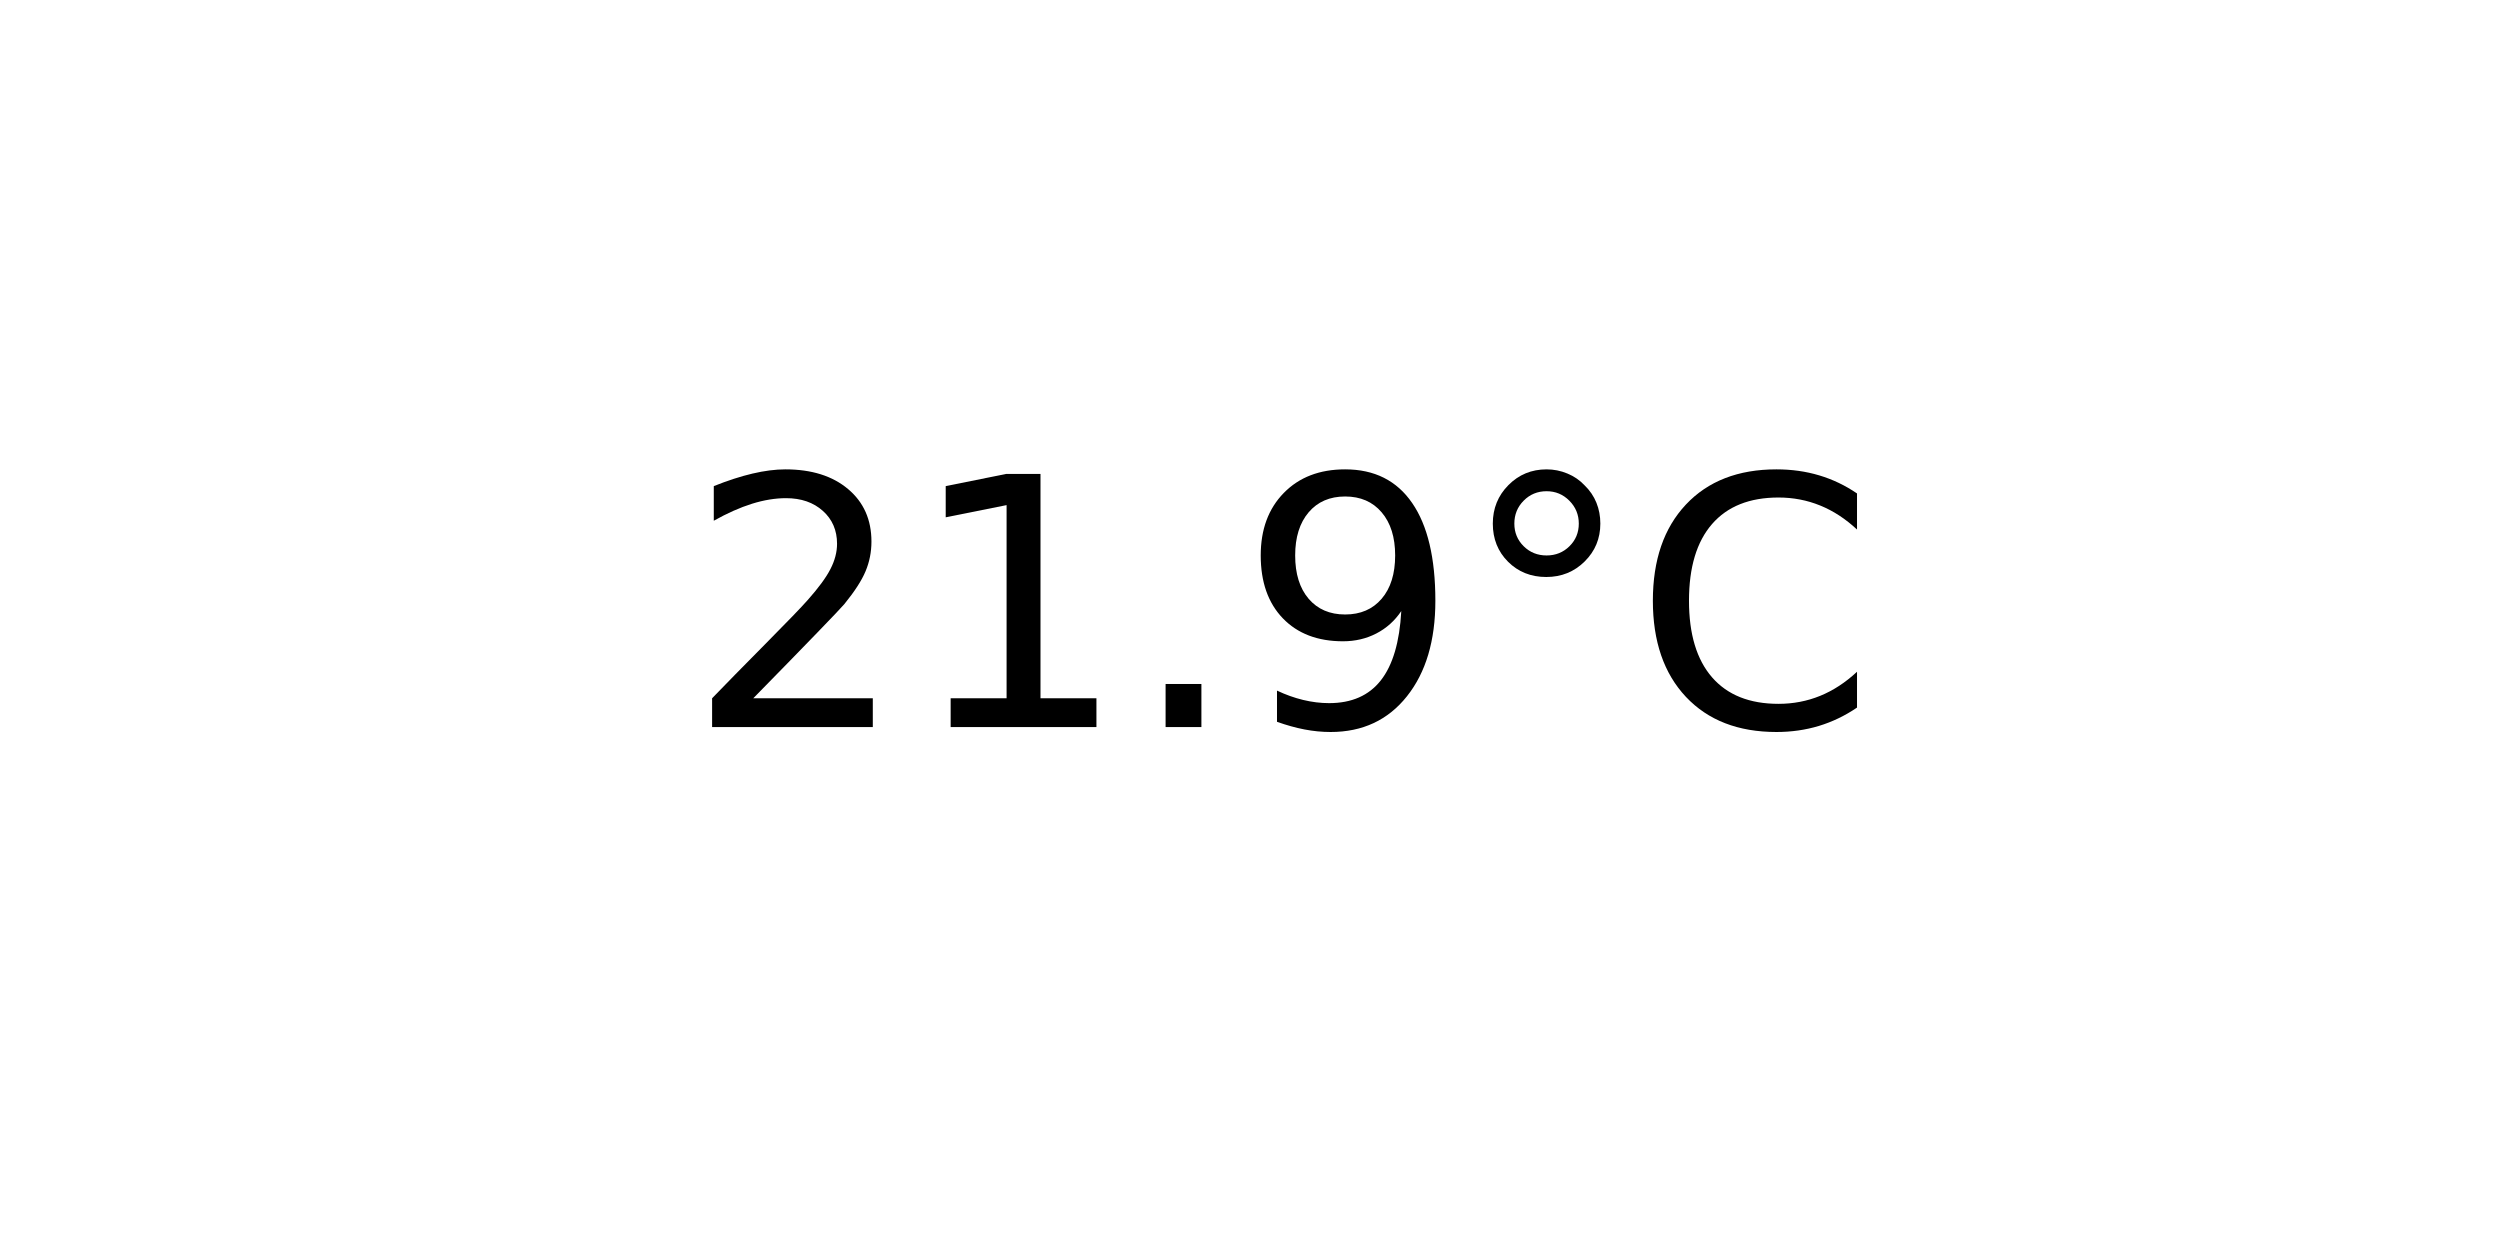
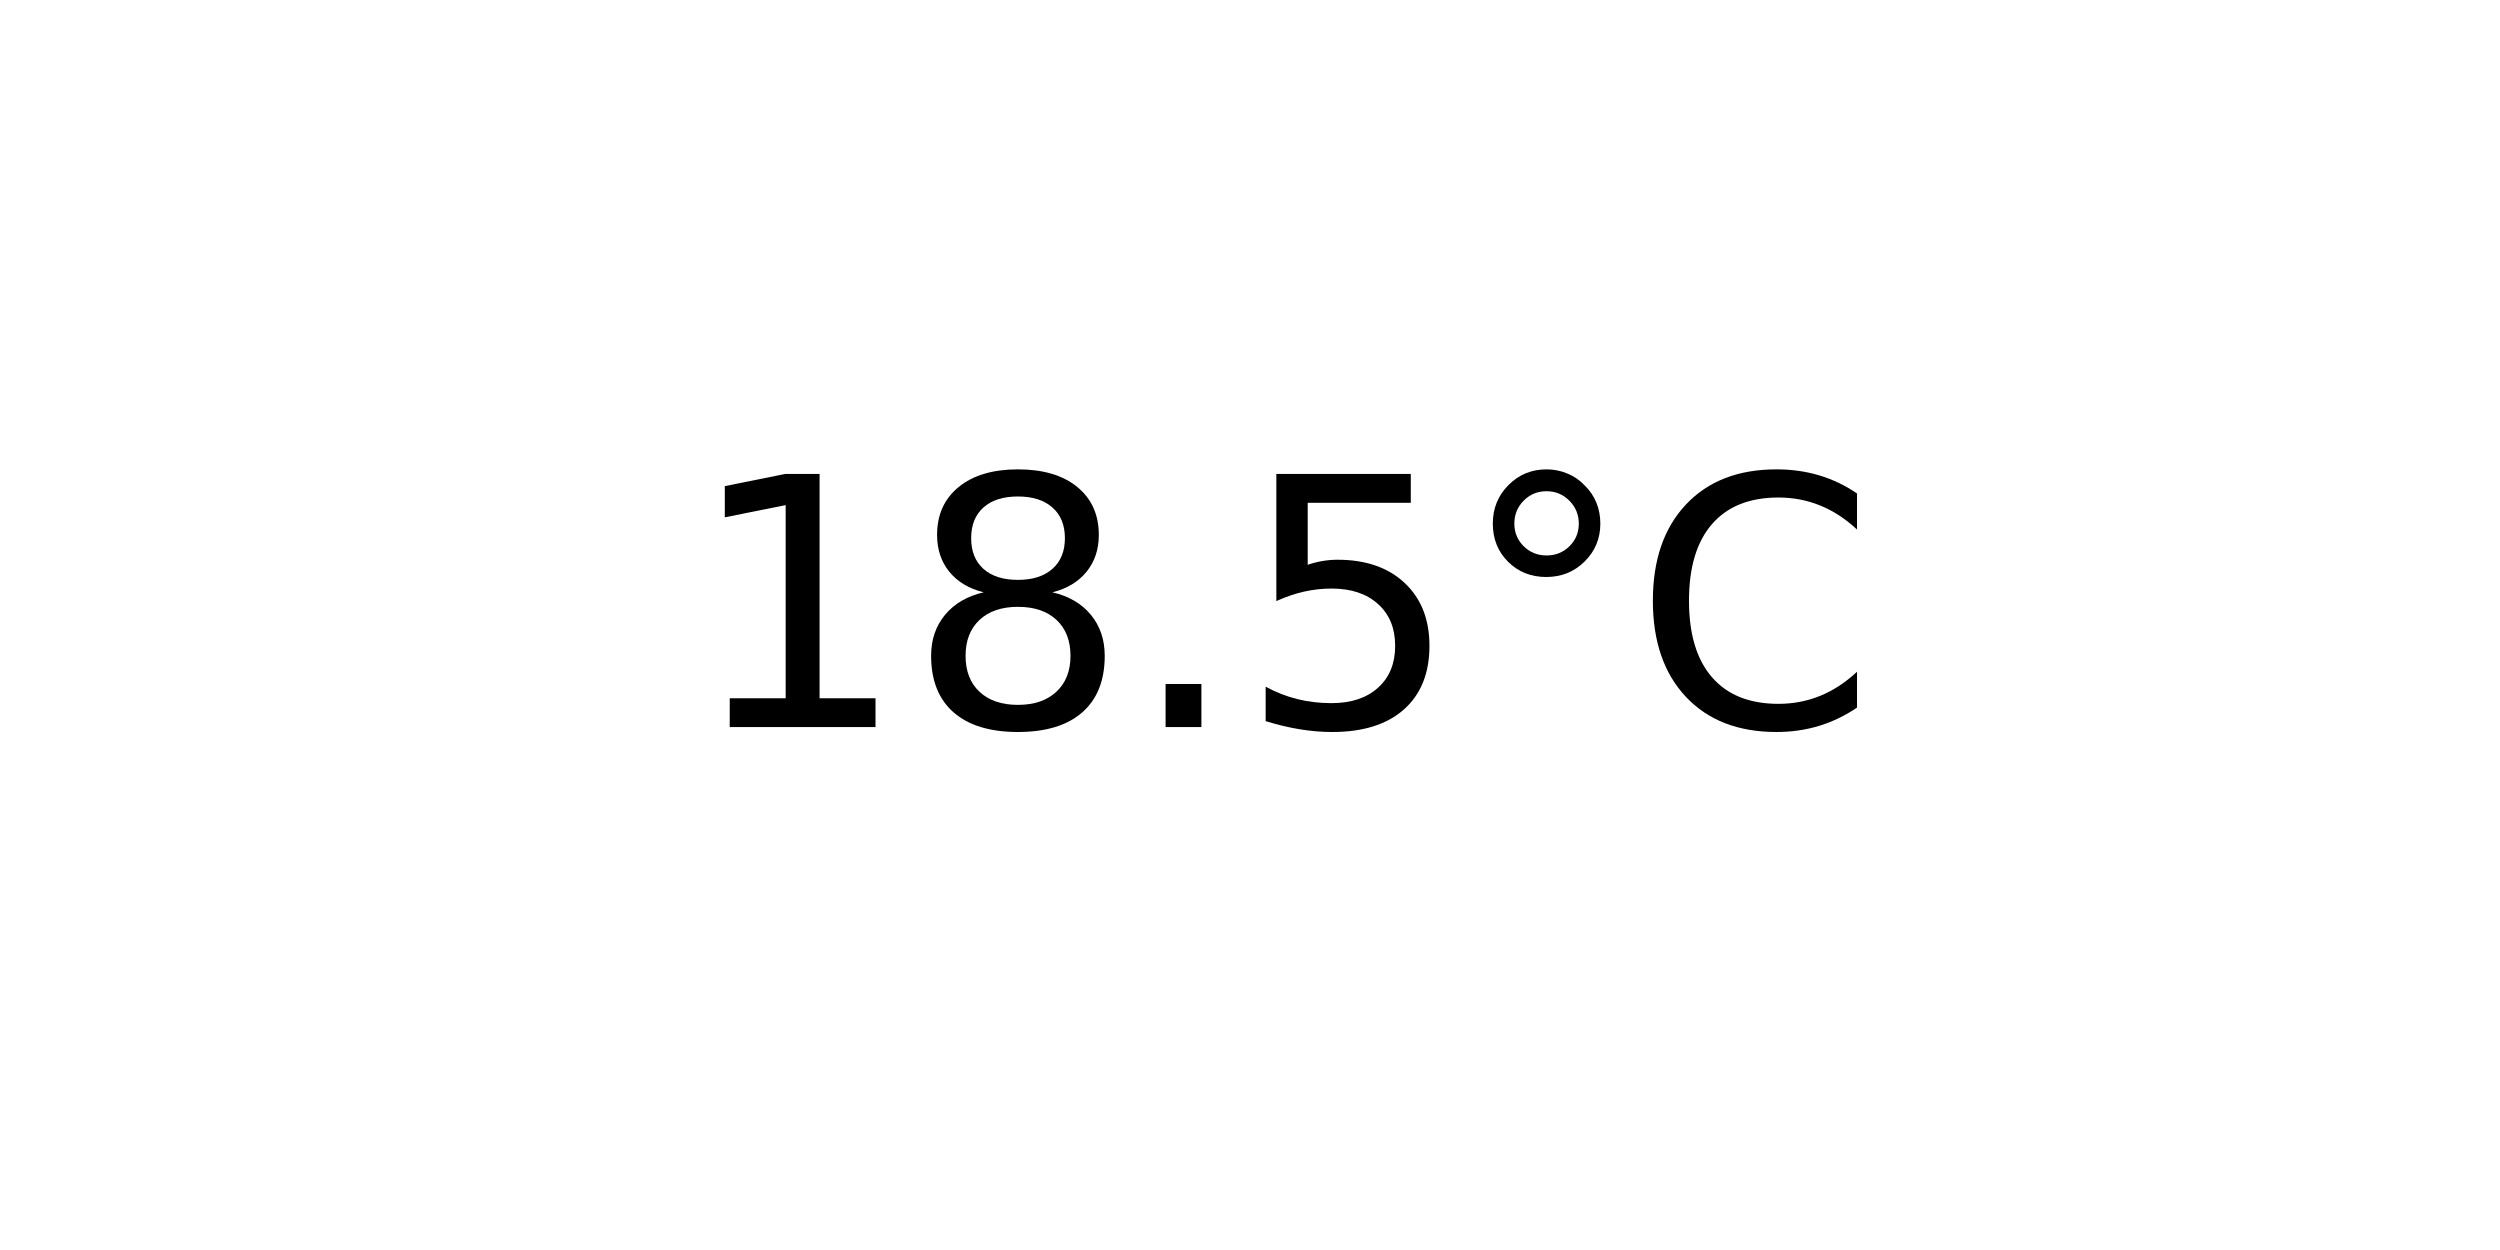
<svg xmlns="http://www.w3.org/2000/svg" xmlns:xlink="http://www.w3.org/1999/xlink" width="72pt" height="36pt" viewBox="0 0 72 36" version="1.1">
  <defs>
    <style type="text/css">*{stroke-linejoin: round; stroke-linecap: butt}</style>
  </defs>
  <g id="figure_1">
    <g id="axes_1">
      <g id="text_1">
        <g transform="translate(19.77578 20.93937) scale(0.1 -0.1)">
          <defs>
-             <path id="DejaVuSans-32" d="M 1228 531  L 3431 531  L 3431 0  L 469 0  L 469 531  Q 828 903 1448 1529  Q 2069 2156 2228 2338  Q 2531 2678 2651 2914  Q 2772 3150 2772 3378  Q 2772 3750 2511 3984  Q 2250 4219 1831 4219  Q 1534 4219 1204 4116  Q 875 4013 500 3803  L 500 4441  Q 881 4594 1212 4672  Q 1544 4750 1819 4750  Q 2544 4750 2975 4387  Q 3406 4025 3406 3419  Q 3406 3131 3298 2873  Q 3191 2616 2906 2266  Q 2828 2175 2409 1742  Q 1991 1309 1228 531  z " transform="scale(0.015625)" />
            <path id="DejaVuSans-31" d="M 794 531  L 1825 531  L 1825 4091  L 703 3866  L 703 4441  L 1819 4666  L 2450 4666  L 2450 531  L 3481 531  L 3481 0  L 794 0  L 794 531  z " transform="scale(0.015625)" />
+             <path id="DejaVuSans-38" d="M 2034 2216  Q 1584 2216 1326 1975  Q 1069 1734 1069 1313  Q 1069 891 1326 650  Q 1584 409 2034 409  Q 2484 409 2743 651  Q 3003 894 3003 1313  Q 3003 1734 2745 1975  Q 2488 2216 2034 2216  z M 1403 2484  Q 997 2584 770 2862  Q 544 3141 544 3541  Q 544 4100 942 4425  Q 1341 4750 2034 4750  Q 2731 4750 3128 4425  Q 3525 4100 3525 3541  Q 3525 3141 3298 2862  Q 3072 2584 2669 2484  Q 3125 2378 3379 2068  Q 3634 1759 3634 1313  Q 3634 634 3220 271  Q 2806 -91 2034 -91  Q 1263 -91 848 271  Q 434 634 434 1313  Q 434 1759 690 2068  Q 947 2378 1403 2484  z M 1172 3481  Q 1172 3119 1398 2916  Q 1625 2713 2034 2713  Q 2441 2713 2670 2916  Q 2900 3119 2900 3481  Q 2900 3844 2670 4047  Q 2441 4250 2034 4250  Q 1625 4250 1398 4047  Q 1172 3844 1172 3481  z " transform="scale(0.015625)" />
            <path id="DejaVuSans-2e" d="M 684 794  L 1344 794  L 1344 0  L 684 0  L 684 794  z " transform="scale(0.015625)" />
-             <path id="DejaVuSans-39" d="M 703 97  L 703 672  Q 941 559 1184 500  Q 1428 441 1663 441  Q 2288 441 2617 861  Q 2947 1281 2994 2138  Q 2813 1869 2534 1725  Q 2256 1581 1919 1581  Q 1219 1581 811 2004  Q 403 2428 403 3163  Q 403 3881 828 4315  Q 1253 4750 1959 4750  Q 2769 4750 3195 4129  Q 3622 3509 3622 2328  Q 3622 1225 3098 567  Q 2575 -91 1691 -91  Q 1453 -91 1209 -44  Q 966 3 703 97  z M 1959 2075  Q 2384 2075 2632 2365  Q 2881 2656 2881 3163  Q 2881 3666 2632 3958  Q 2384 4250 1959 4250  Q 1534 4250 1286 3958  Q 1038 3666 1038 3163  Q 1038 2656 1286 2365  Q 1534 2075 1959 2075  z " transform="scale(0.015625)" />
+             <path id="DejaVuSans-35" d="M 691 4666  L 3169 4666  L 3169 4134  L 1269 4134  L 1269 2991  Q 1406 3038 1543 3061  Q 1681 3084 1819 3084  Q 2600 3084 3056 2656  Q 3513 2228 3513 1497  Q 3513 744 3044 326  Q 2575 -91 1722 -91  Q 1428 -91 1123 -41  Q 819 9 494 109  L 494 744  Q 775 591 1075 516  Q 1375 441 1709 441  Q 2250 441 2565 725  Q 2881 1009 2881 1497  Q 2881 1984 2565 2268  Q 2250 2553 1709 2553  Q 1456 2553 1204 2497  Q 953 2441 691 2322  L 691 4666  z " transform="scale(0.015625)" />
            <path id="DejaVuSans-b0" d="M 1600 4347  Q 1350 4347 1178 4173  Q 1006 4000 1006 3750  Q 1006 3503 1178 3333  Q 1350 3163 1600 3163  Q 1850 3163 2022 3333  Q 2194 3503 2194 3750  Q 2194 3997 2020 4172  Q 1847 4347 1600 4347  z M 1600 4750  Q 1800 4750 1984 4673  Q 2169 4597 2303 4453  Q 2447 4313 2519 4134  Q 2591 3956 2591 3750  Q 2591 3338 2302 3052  Q 2013 2766 1594 2766  Q 1172 2766 890 3047  Q 609 3328 609 3750  Q 609 4169 896 4459  Q 1184 4750 1600 4750  z " transform="scale(0.015625)" />
            <path id="DejaVuSans-43" d="M 4122 4306  L 4122 3641  Q 3803 3938 3442 4084  Q 3081 4231 2675 4231  Q 1875 4231 1450 3742  Q 1025 3253 1025 2328  Q 1025 1406 1450 917  Q 1875 428 2675 428  Q 3081 428 3442 575  Q 3803 722 4122 1019  L 4122 359  Q 3791 134 3420 21  Q 3050 -91 2638 -91  Q 1578 -91 968 557  Q 359 1206 359 2328  Q 359 3453 968 4101  Q 1578 4750 2638 4750  Q 3056 4750 3426 4639  Q 3797 4528 4122 4306  z " transform="scale(0.015625)" />
          </defs>
-           <use xlink:href="#DejaVuSans-32" />
-           <use xlink:href="#DejaVuSans-31" x="63.623" />
+           <use xlink:href="#DejaVuSans-31" />
+           <use xlink:href="#DejaVuSans-38" x="63.623" />
          <use xlink:href="#DejaVuSans-2e" x="127.246" />
-           <use xlink:href="#DejaVuSans-39" x="159.033" />
+           <use xlink:href="#DejaVuSans-35" x="159.033" />
          <use xlink:href="#DejaVuSans-b0" x="222.656" />
          <use xlink:href="#DejaVuSans-43" x="272.656" />
        </g>
      </g>
    </g>
  </g>
</svg>
